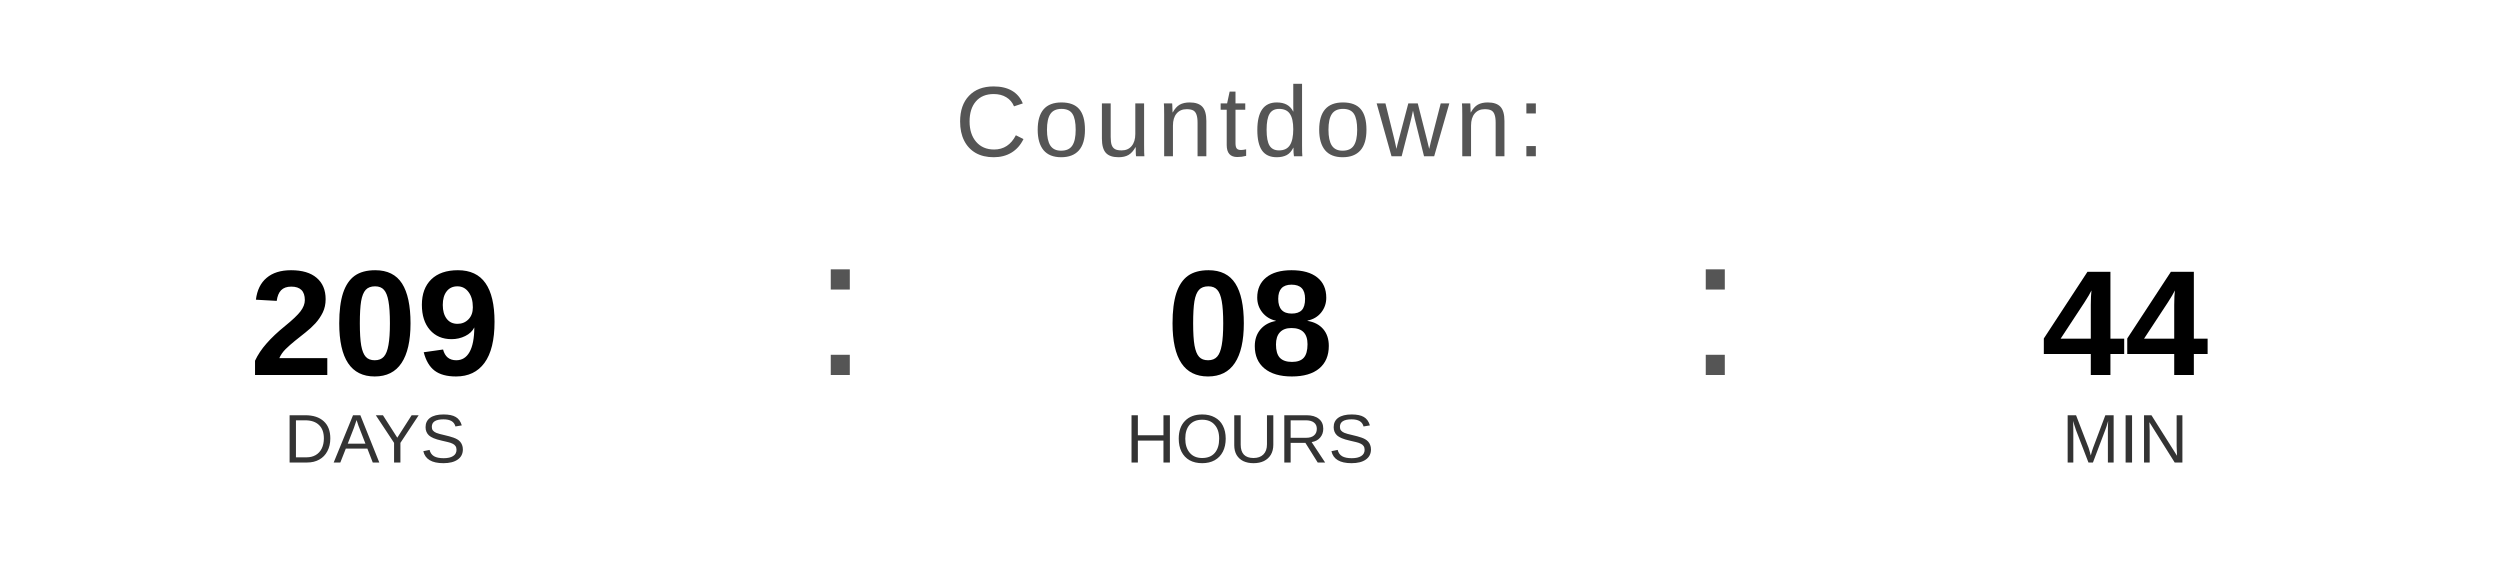
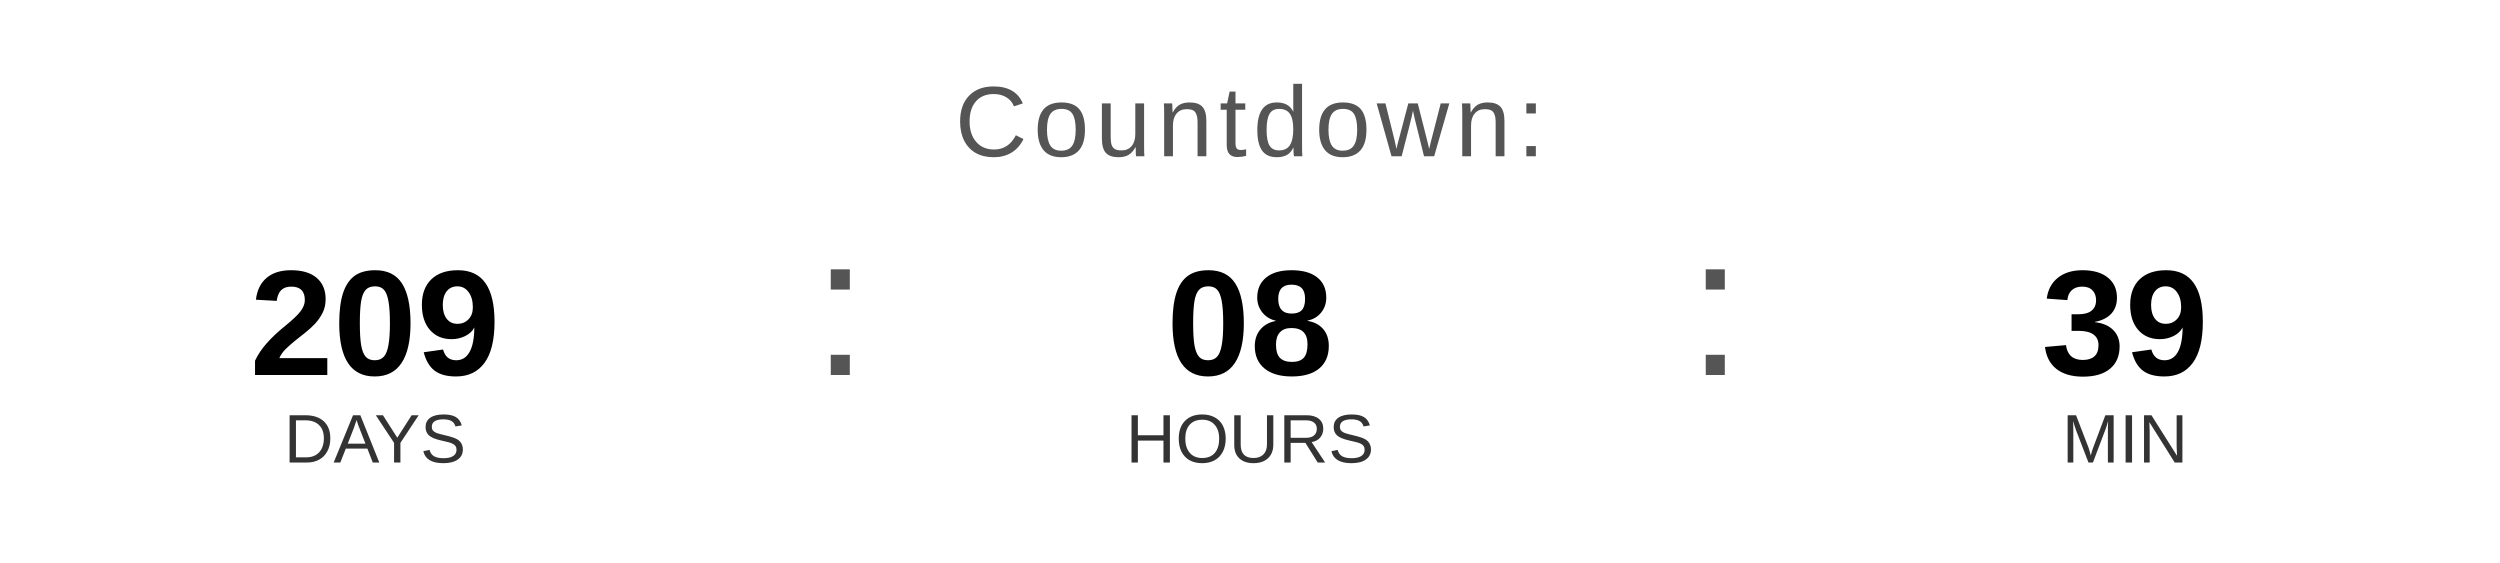
<svg xmlns="http://www.w3.org/2000/svg" width="400" height="90" viewBox="0 0 400 90">
  <text x="200" y="25" font-family="Arial, Helvetica, sans-serif" font-size="16" fill="#555555" text-anchor="middle" letter-spacing="1">
    Countdown:
  </text>
  <text x="60" y="60" font-family="Arial, Helvetica, sans-serif" font-size="24" font-weight="bold" fill="#000000" text-anchor="middle">209</text>
  <text x="60" y="74" font-family="Arial, Helvetica, sans-serif" font-size="11" fill="#333333" text-anchor="middle">DAYS</text>
  <text x="130" y="60" font-family="Arial, sans-serif" font-size="32" fill="#555555">:</text>
  <text x="200" y="60" font-family="Arial, Helvetica, sans-serif" font-size="24" font-weight="bold" fill="#000000" text-anchor="middle">08</text>
  <text x="200" y="74" font-family="Arial, Helvetica, sans-serif" font-size="11" fill="#333333" text-anchor="middle">HOURS</text>
  <text x="270" y="60" font-family="Arial, sans-serif" font-size="32" fill="#555555">:</text>
-   <text x="340" y="60" font-family="Arial, Helvetica, sans-serif" font-size="24" font-weight="bold" fill="#000000" text-anchor="middle">44</text>
+   <text x="340" y="60" font-family="Arial, Helvetica, sans-serif" font-size="24" font-weight="bold" fill="#000000" text-anchor="middle">39</text>
  <text x="340" y="74" font-family="Arial, Helvetica, sans-serif" font-size="11" fill="#333333" text-anchor="middle">MIN</text>
</svg>
